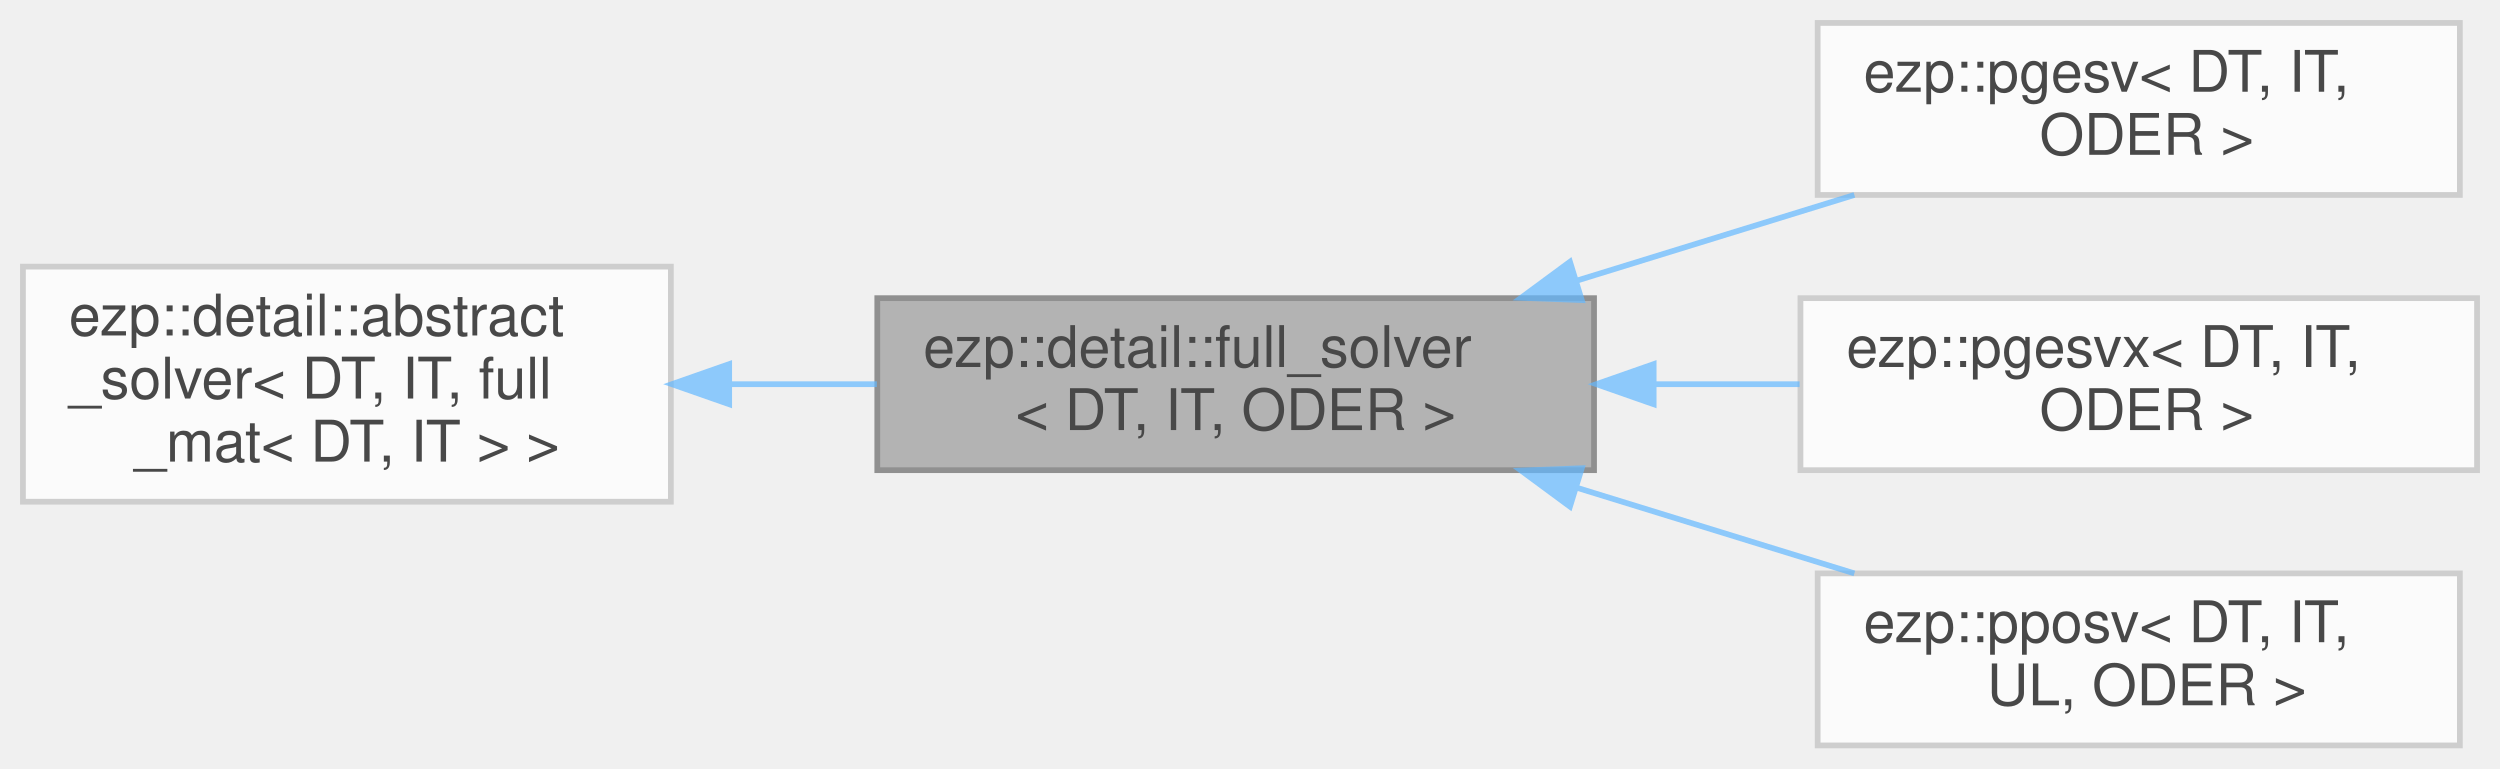
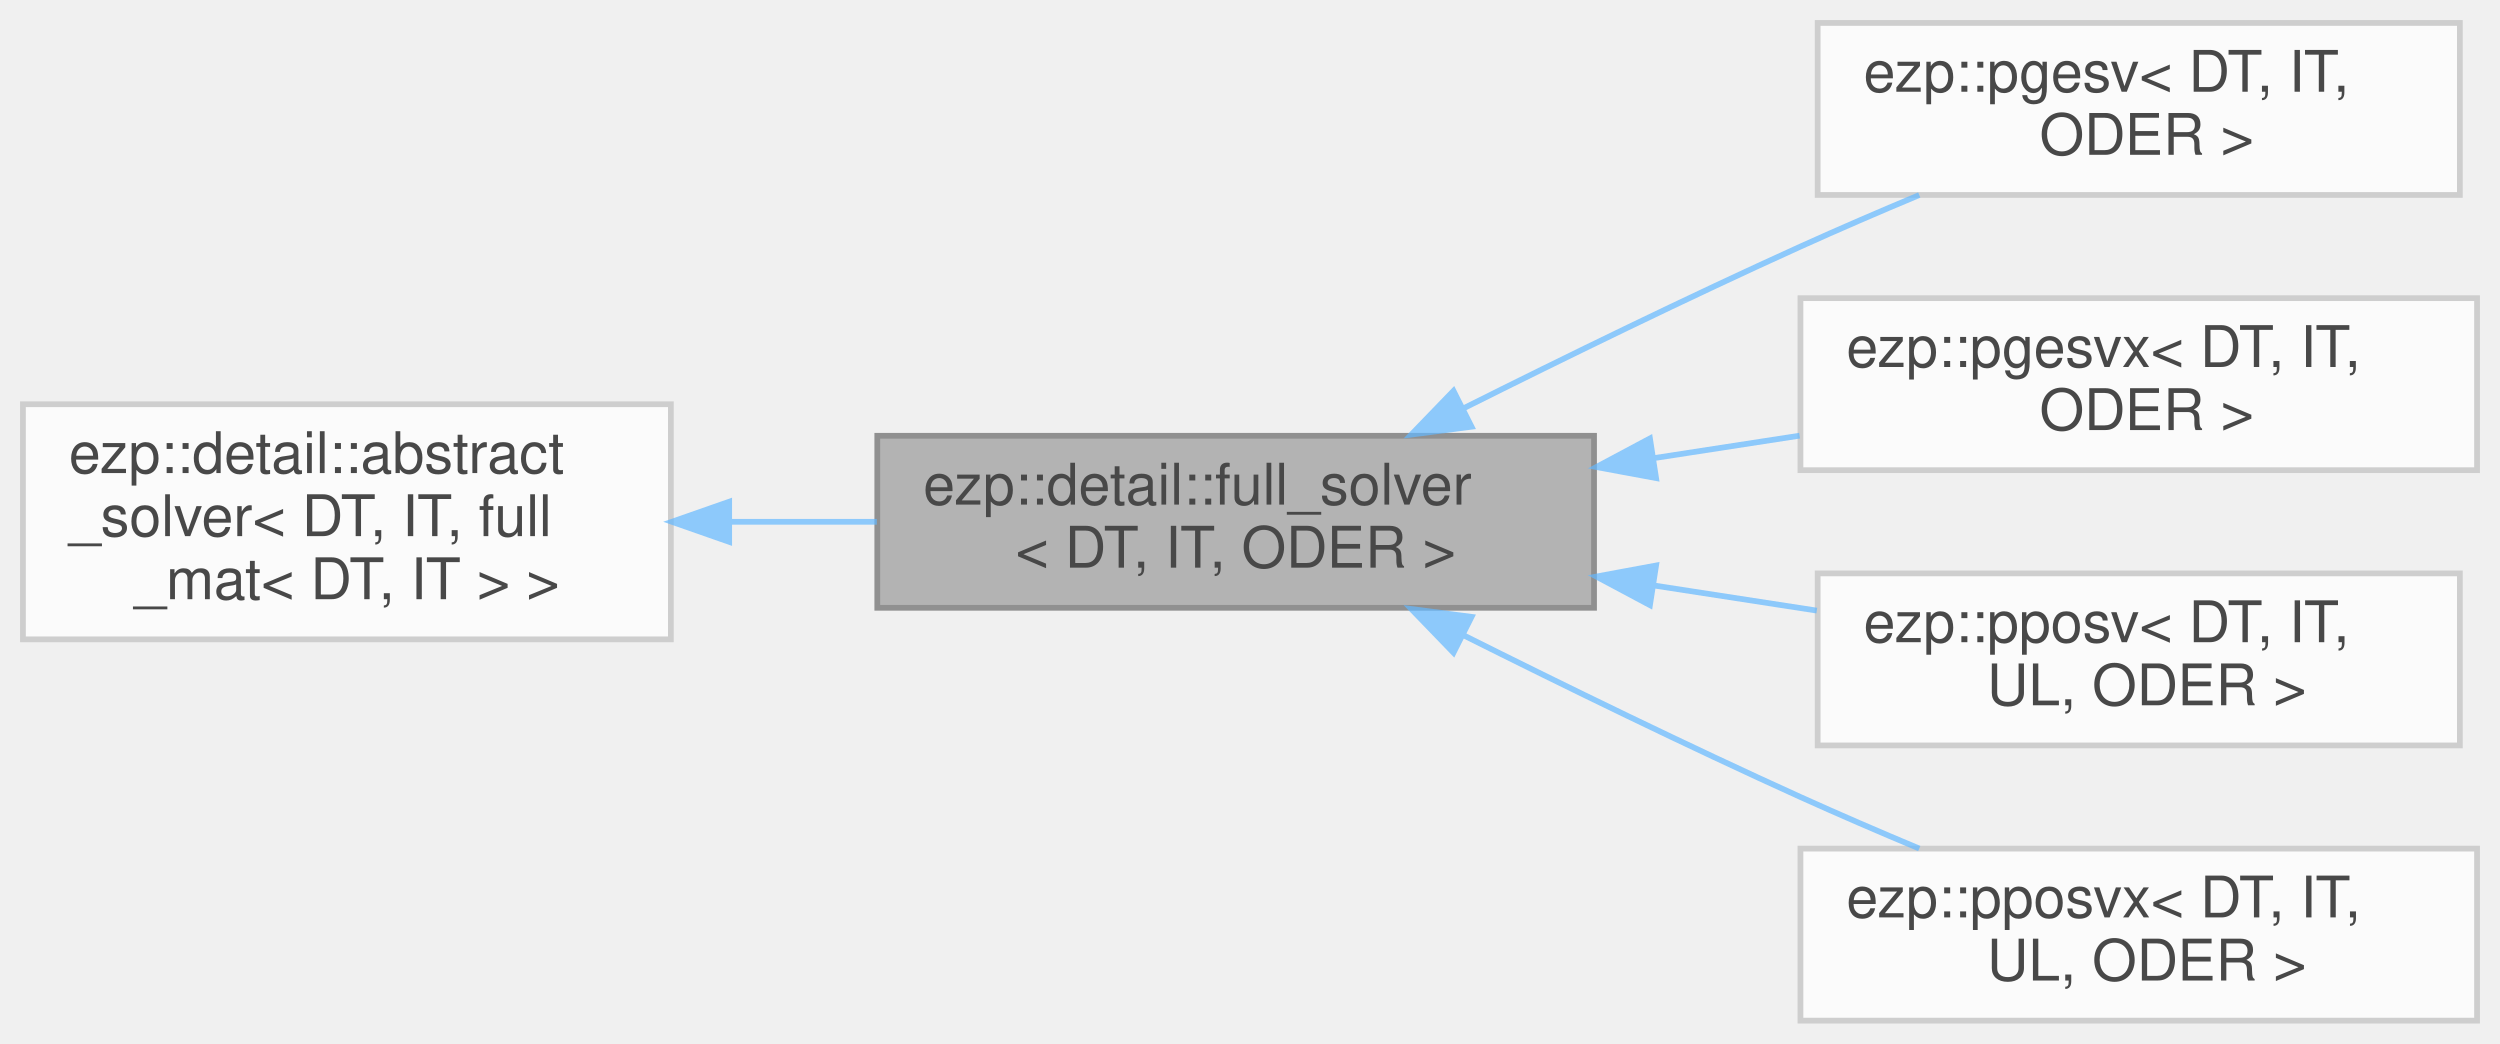
- <svg xmlns="http://www.w3.org/2000/svg" xmlns:xlink="http://www.w3.org/1999/xlink" width="436pt" height="134pt" viewBox="0.00 0.00 436.00 134.00">
+ <svg xmlns="http://www.w3.org/2000/svg" xmlns:xlink="http://www.w3.org/1999/xlink" width="436pt" height="182pt" viewBox="0.00 0.00 436.00 182.00">
  <svg id="main" version="1.1" xml:space="preserve">
    <style type="text/css">
.node, .edge {opacity: 0.7;}
.node.selected, .edge.selected {opacity: 1;}
.edge:hover path { stroke: red; }
.edge:hover polygon { stroke: red; fill: red; }
</style>
    <svg id="graph" class="graph">
-       <g id="graph0" class="graph" transform="scale(1 1) rotate(0) translate(4 130)">
+       <g id="graph0" class="graph" transform="scale(1 1) rotate(0) translate(4 178)">
        <g id="Node000001" class="node">
          <g id="a_Node000001">
            <a xlink:title=" ">
-               <polygon fill="#999999" stroke="#666666" points="274,-78 149,-78 149,-48 274,-48 274,-78" />
-               <text text-anchor="start" x="157" y="-66" font-family="Helvetica,sans-Serif" font-size="10.00">ezp::detail::full_solver</text>
-               <text text-anchor="middle" x="211.5" y="-55" font-family="Helvetica,sans-Serif" font-size="10.00">&lt; DT, IT, ODER &gt;</text>
+               <polygon fill="#999999" stroke="#666666" points="274,-102 149,-102 149,-72 274,-72 274,-102" />
+               <text text-anchor="start" x="157" y="-90" font-family="Helvetica,sans-Serif" font-size="10.00">ezp::detail::full_solver</text>
+               <text text-anchor="middle" x="211.5" y="-79" font-family="Helvetica,sans-Serif" font-size="10.00">&lt; DT, IT, ODER &gt;</text>
            </a>
          </g>
        </g>
        <g id="Node000003" class="node">
          <g id="a_Node000003">
            <a xlink:href="../../d5/d48/classezp_1_1pgesv.html" target="_top" xlink:title=" ">
-               <polygon fill="white" stroke="#bfbfbf" points="425,-126 313,-126 313,-96 425,-96 425,-126" />
-               <text text-anchor="start" x="321" y="-114" font-family="Helvetica,sans-Serif" font-size="10.00">ezp::pgesv&lt; DT, IT,</text>
-               <text text-anchor="middle" x="369" y="-103" font-family="Helvetica,sans-Serif" font-size="10.00"> ODER &gt;</text>
+               <polygon fill="white" stroke="#bfbfbf" points="425,-174 313,-174 313,-144 425,-144 425,-174" />
+               <text text-anchor="start" x="321" y="-162" font-family="Helvetica,sans-Serif" font-size="10.00">ezp::pgesv&lt; DT, IT,</text>
+               <text text-anchor="middle" x="369" y="-151" font-family="Helvetica,sans-Serif" font-size="10.00"> ODER &gt;</text>
            </a>
          </g>
        </g>
        <g id="edge2_Node000001_Node000003" class="edge">
          <g id="a_edge2_Node000001_Node000003">
            <a xlink:title=" ">
-               <path fill="none" stroke="#63b8ff" d="M271.03,-81.07C286.97,-85.99 304.07,-91.27 319.4,-96" />
-               <polygon fill="#63b8ff" stroke="#63b8ff" points="271.86,-77.66 261.27,-78.06 269.8,-84.35 271.86,-77.66" />
+               <path fill="none" stroke="#63b8ff" d="M251.08,-106.71C268.88,-115.62 290.39,-126.12 310,-135 316.65,-138.01 323.79,-141.09 330.72,-143.99" />
+               <polygon fill="#63b8ff" stroke="#63b8ff" points="252.64,-103.58 242.13,-102.21 249.49,-109.83 252.64,-103.58" />
            </a>
          </g>
        </g>
        <g id="Node000004" class="node">
          <g id="a_Node000004">
            <a xlink:href="../../d5/d6a/classezp_1_1pgesvx.html" target="_top" xlink:title=" ">
-               <polygon fill="white" stroke="#bfbfbf" points="428,-78 310,-78 310,-48 428,-48 428,-78" />
-               <text text-anchor="start" x="318" y="-66" font-family="Helvetica,sans-Serif" font-size="10.00">ezp::pgesvx&lt; DT, IT,</text>
-               <text text-anchor="middle" x="369" y="-55" font-family="Helvetica,sans-Serif" font-size="10.00"> ODER &gt;</text>
+               <polygon fill="white" stroke="#bfbfbf" points="428,-126 310,-126 310,-96 428,-96 428,-126" />
+               <text text-anchor="start" x="318" y="-114" font-family="Helvetica,sans-Serif" font-size="10.00">ezp::pgesvx&lt; DT, IT,</text>
+               <text text-anchor="middle" x="369" y="-103" font-family="Helvetica,sans-Serif" font-size="10.00"> ODER &gt;</text>
            </a>
          </g>
        </g>
        <g id="edge3_Node000001_Node000004" class="edge">
          <g id="a_edge3_Node000001_Node000004">
            <a xlink:title=" ">
-               <path fill="none" stroke="#63b8ff" d="M284.64,-63C293.09,-63 301.62,-63 309.85,-63" />
-               <polygon fill="#63b8ff" stroke="#63b8ff" points="284.4,-59.5 274.4,-63 284.4,-66.5 284.4,-59.5" />
+               <path fill="none" stroke="#63b8ff" d="M284.36,-98.09C292.9,-99.41 301.53,-100.74 309.85,-102.02" />
+               <polygon fill="#63b8ff" stroke="#63b8ff" points="284.82,-94.62 274.4,-96.55 283.75,-101.54 284.82,-94.62" />
            </a>
          </g>
        </g>
        <g id="Node000005" class="node">
          <g id="a_Node000005">
            <a xlink:href="../../de/d12/classezp_1_1pposv.html" target="_top" xlink:title=" ">
-               <polygon fill="white" stroke="#bfbfbf" points="425,-30 313,-30 313,0 425,0 425,-30" />
-               <text text-anchor="start" x="321" y="-18" font-family="Helvetica,sans-Serif" font-size="10.00">ezp::pposv&lt; DT, IT,</text>
-               <text text-anchor="middle" x="369" y="-7" font-family="Helvetica,sans-Serif" font-size="10.00"> UL, ODER &gt;</text>
+               <polygon fill="white" stroke="#bfbfbf" points="425,-78 313,-78 313,-48 425,-48 425,-78" />
+               <text text-anchor="start" x="321" y="-66" font-family="Helvetica,sans-Serif" font-size="10.00">ezp::pposv&lt; DT, IT,</text>
+               <text text-anchor="middle" x="369" y="-55" font-family="Helvetica,sans-Serif" font-size="10.00"> UL, ODER &gt;</text>
            </a>
          </g>
        </g>
        <g id="edge4_Node000001_Node000005" class="edge">
          <g id="a_edge4_Node000001_Node000005">
            <a xlink:title=" ">
-               <path fill="none" stroke="#63b8ff" d="M271.03,-44.93C286.97,-40.01 304.07,-34.73 319.4,-30" />
-               <polygon fill="#63b8ff" stroke="#63b8ff" points="269.8,-41.65 261.27,-47.94 271.86,-48.34 269.8,-41.65" />
+               <path fill="none" stroke="#63b8ff" d="M284.32,-75.91C293.91,-74.44 303.61,-72.94 312.85,-71.51" />
+               <polygon fill="#63b8ff" stroke="#63b8ff" points="283.75,-72.46 274.4,-77.45 284.82,-79.38 283.75,-72.46" />
+             </a>
+           </g>
+         </g>
+         <g id="Node000006" class="node">
+           <g id="a_Node000006">
+             <a xlink:href="../../d0/d05/classezp_1_1pposvx.html" target="_top" xlink:title=" ">
+               <polygon fill="white" stroke="#bfbfbf" points="428,-30 310,-30 310,0 428,0 428,-30" />
+               <text text-anchor="start" x="318" y="-18" font-family="Helvetica,sans-Serif" font-size="10.00">ezp::pposvx&lt; DT, IT,</text>
+               <text text-anchor="middle" x="369" y="-7" font-family="Helvetica,sans-Serif" font-size="10.00"> UL, ODER &gt;</text>
+             </a>
+           </g>
+         </g>
+         <g id="edge5_Node000001_Node000006" class="edge">
+           <g id="a_edge5_Node000001_Node000006">
+             <a xlink:title=" ">
+               <path fill="none" stroke="#63b8ff" d="M251.08,-67.29C268.88,-58.38 290.39,-47.88 310,-39 316.65,-35.99 323.79,-32.91 330.72,-30.01" />
+               <polygon fill="#63b8ff" stroke="#63b8ff" points="249.49,-64.17 242.13,-71.79 252.64,-70.42 249.49,-64.17" />
            </a>
          </g>
        </g>
        <g id="Node000002" class="node">
          <g id="a_Node000002">
            <a xlink:href="../../d0/df0/classezp_1_1detail_1_1abstract__solver.html" target="_top" xlink:title=" ">
-               <polygon fill="white" stroke="#bfbfbf" points="113,-83.5 0,-83.5 0,-42.5 113,-42.5 113,-83.5" />
-               <text text-anchor="start" x="8" y="-71.5" font-family="Helvetica,sans-Serif" font-size="10.00">ezp::detail::abstract</text>
-               <text text-anchor="start" x="8" y="-60.5" font-family="Helvetica,sans-Serif" font-size="10.00">_solver&lt; DT, IT, full</text>
-               <text text-anchor="middle" x="56.5" y="-49.5" font-family="Helvetica,sans-Serif" font-size="10.00">_mat&lt; DT, IT &gt; &gt;</text>
+               <polygon fill="white" stroke="#bfbfbf" points="113,-107.5 0,-107.5 0,-66.5 113,-66.5 113,-107.5" />
+               <text text-anchor="start" x="8" y="-95.5" font-family="Helvetica,sans-Serif" font-size="10.00">ezp::detail::abstract</text>
+               <text text-anchor="start" x="8" y="-84.5" font-family="Helvetica,sans-Serif" font-size="10.00">_solver&lt; DT, IT, full</text>
+               <text text-anchor="middle" x="56.5" y="-73.5" font-family="Helvetica,sans-Serif" font-size="10.00">_mat&lt; DT, IT &gt; &gt;</text>
            </a>
          </g>
        </g>
        <g id="edge1_Node000001_Node000002" class="edge">
          <g id="a_edge1_Node000001_Node000002">
            <a xlink:title=" ">
-               <path fill="none" stroke="#63b8ff" d="M123.39,-63C131.87,-63 140.52,-63 148.92,-63" />
-               <polygon fill="#63b8ff" stroke="#63b8ff" points="123.17,-59.5 113.17,-63 123.17,-66.5 123.17,-59.5" />
+               <path fill="none" stroke="#63b8ff" d="M123.39,-87C131.87,-87 140.52,-87 148.92,-87" />
+               <polygon fill="#63b8ff" stroke="#63b8ff" points="123.17,-83.5 113.17,-87 123.17,-90.5 123.17,-83.5" />
            </a>
          </g>
        </g>
      </g>
    </svg>
  </svg>
  <style type="text/css">

[data-mouse-over-selected='false'] { opacity: 0.7; }
[data-mouse-over-selected='true']  { opacity: 1.0; }

</style>
</svg>
